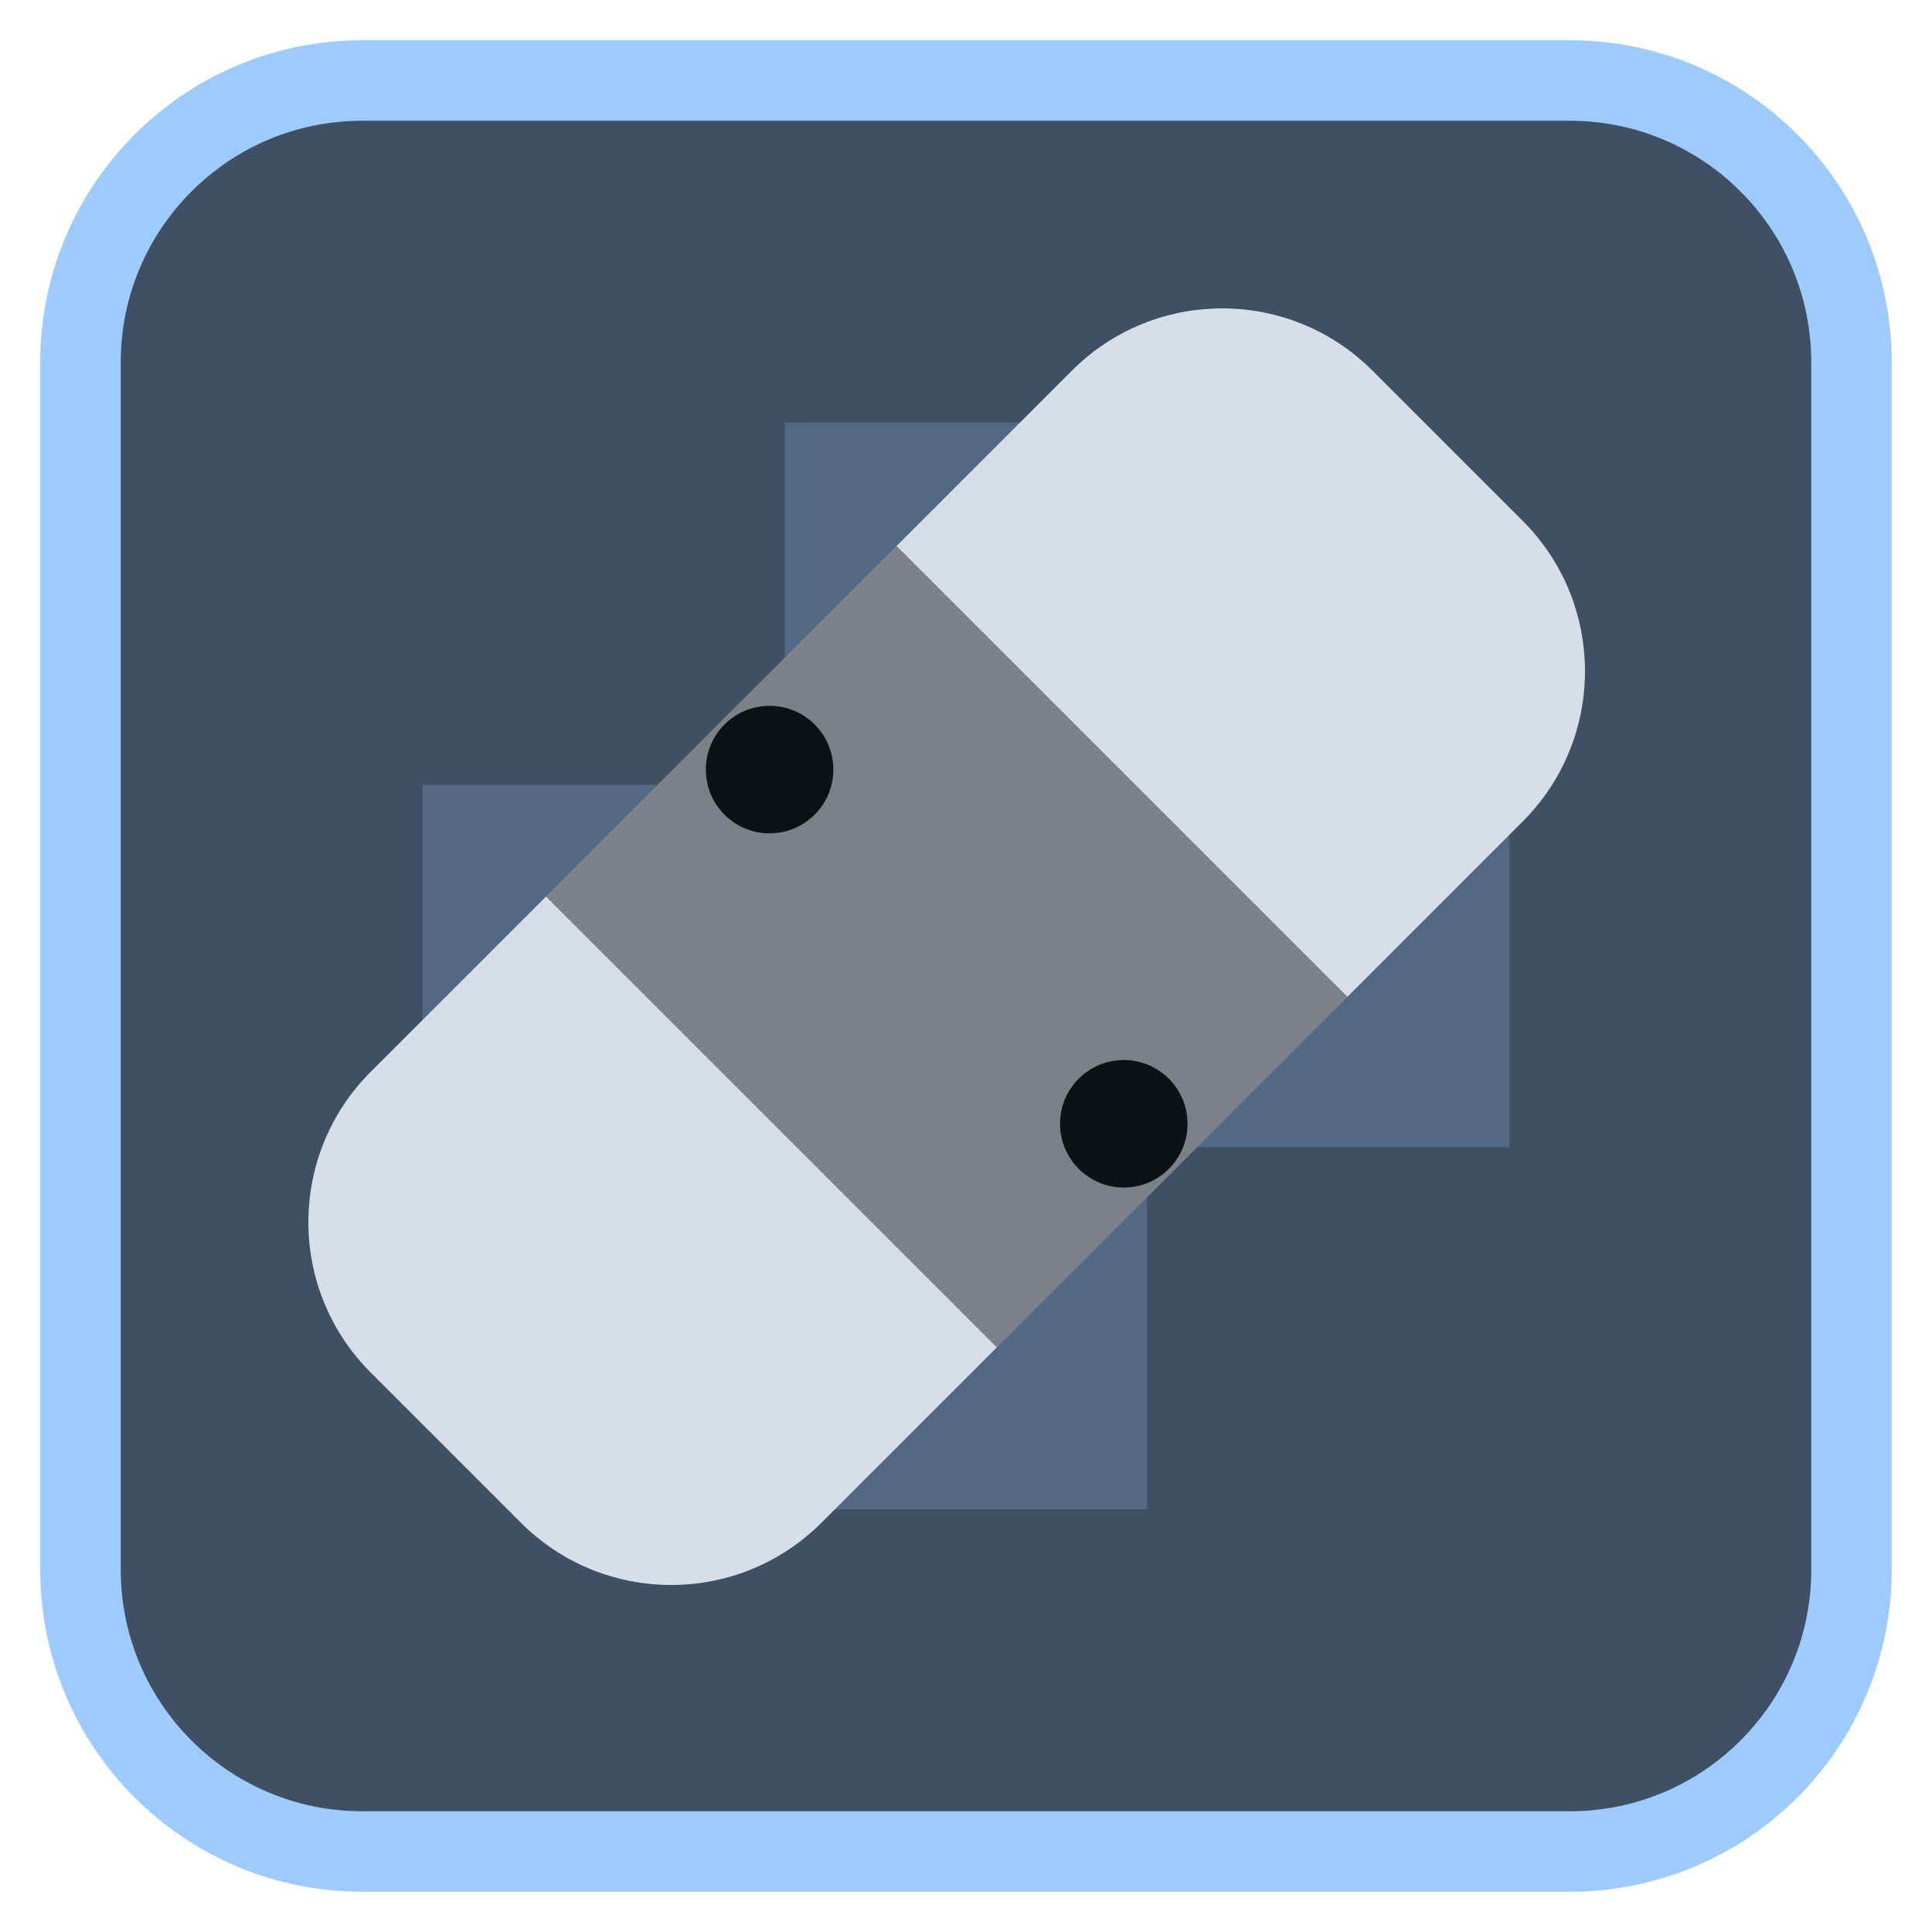
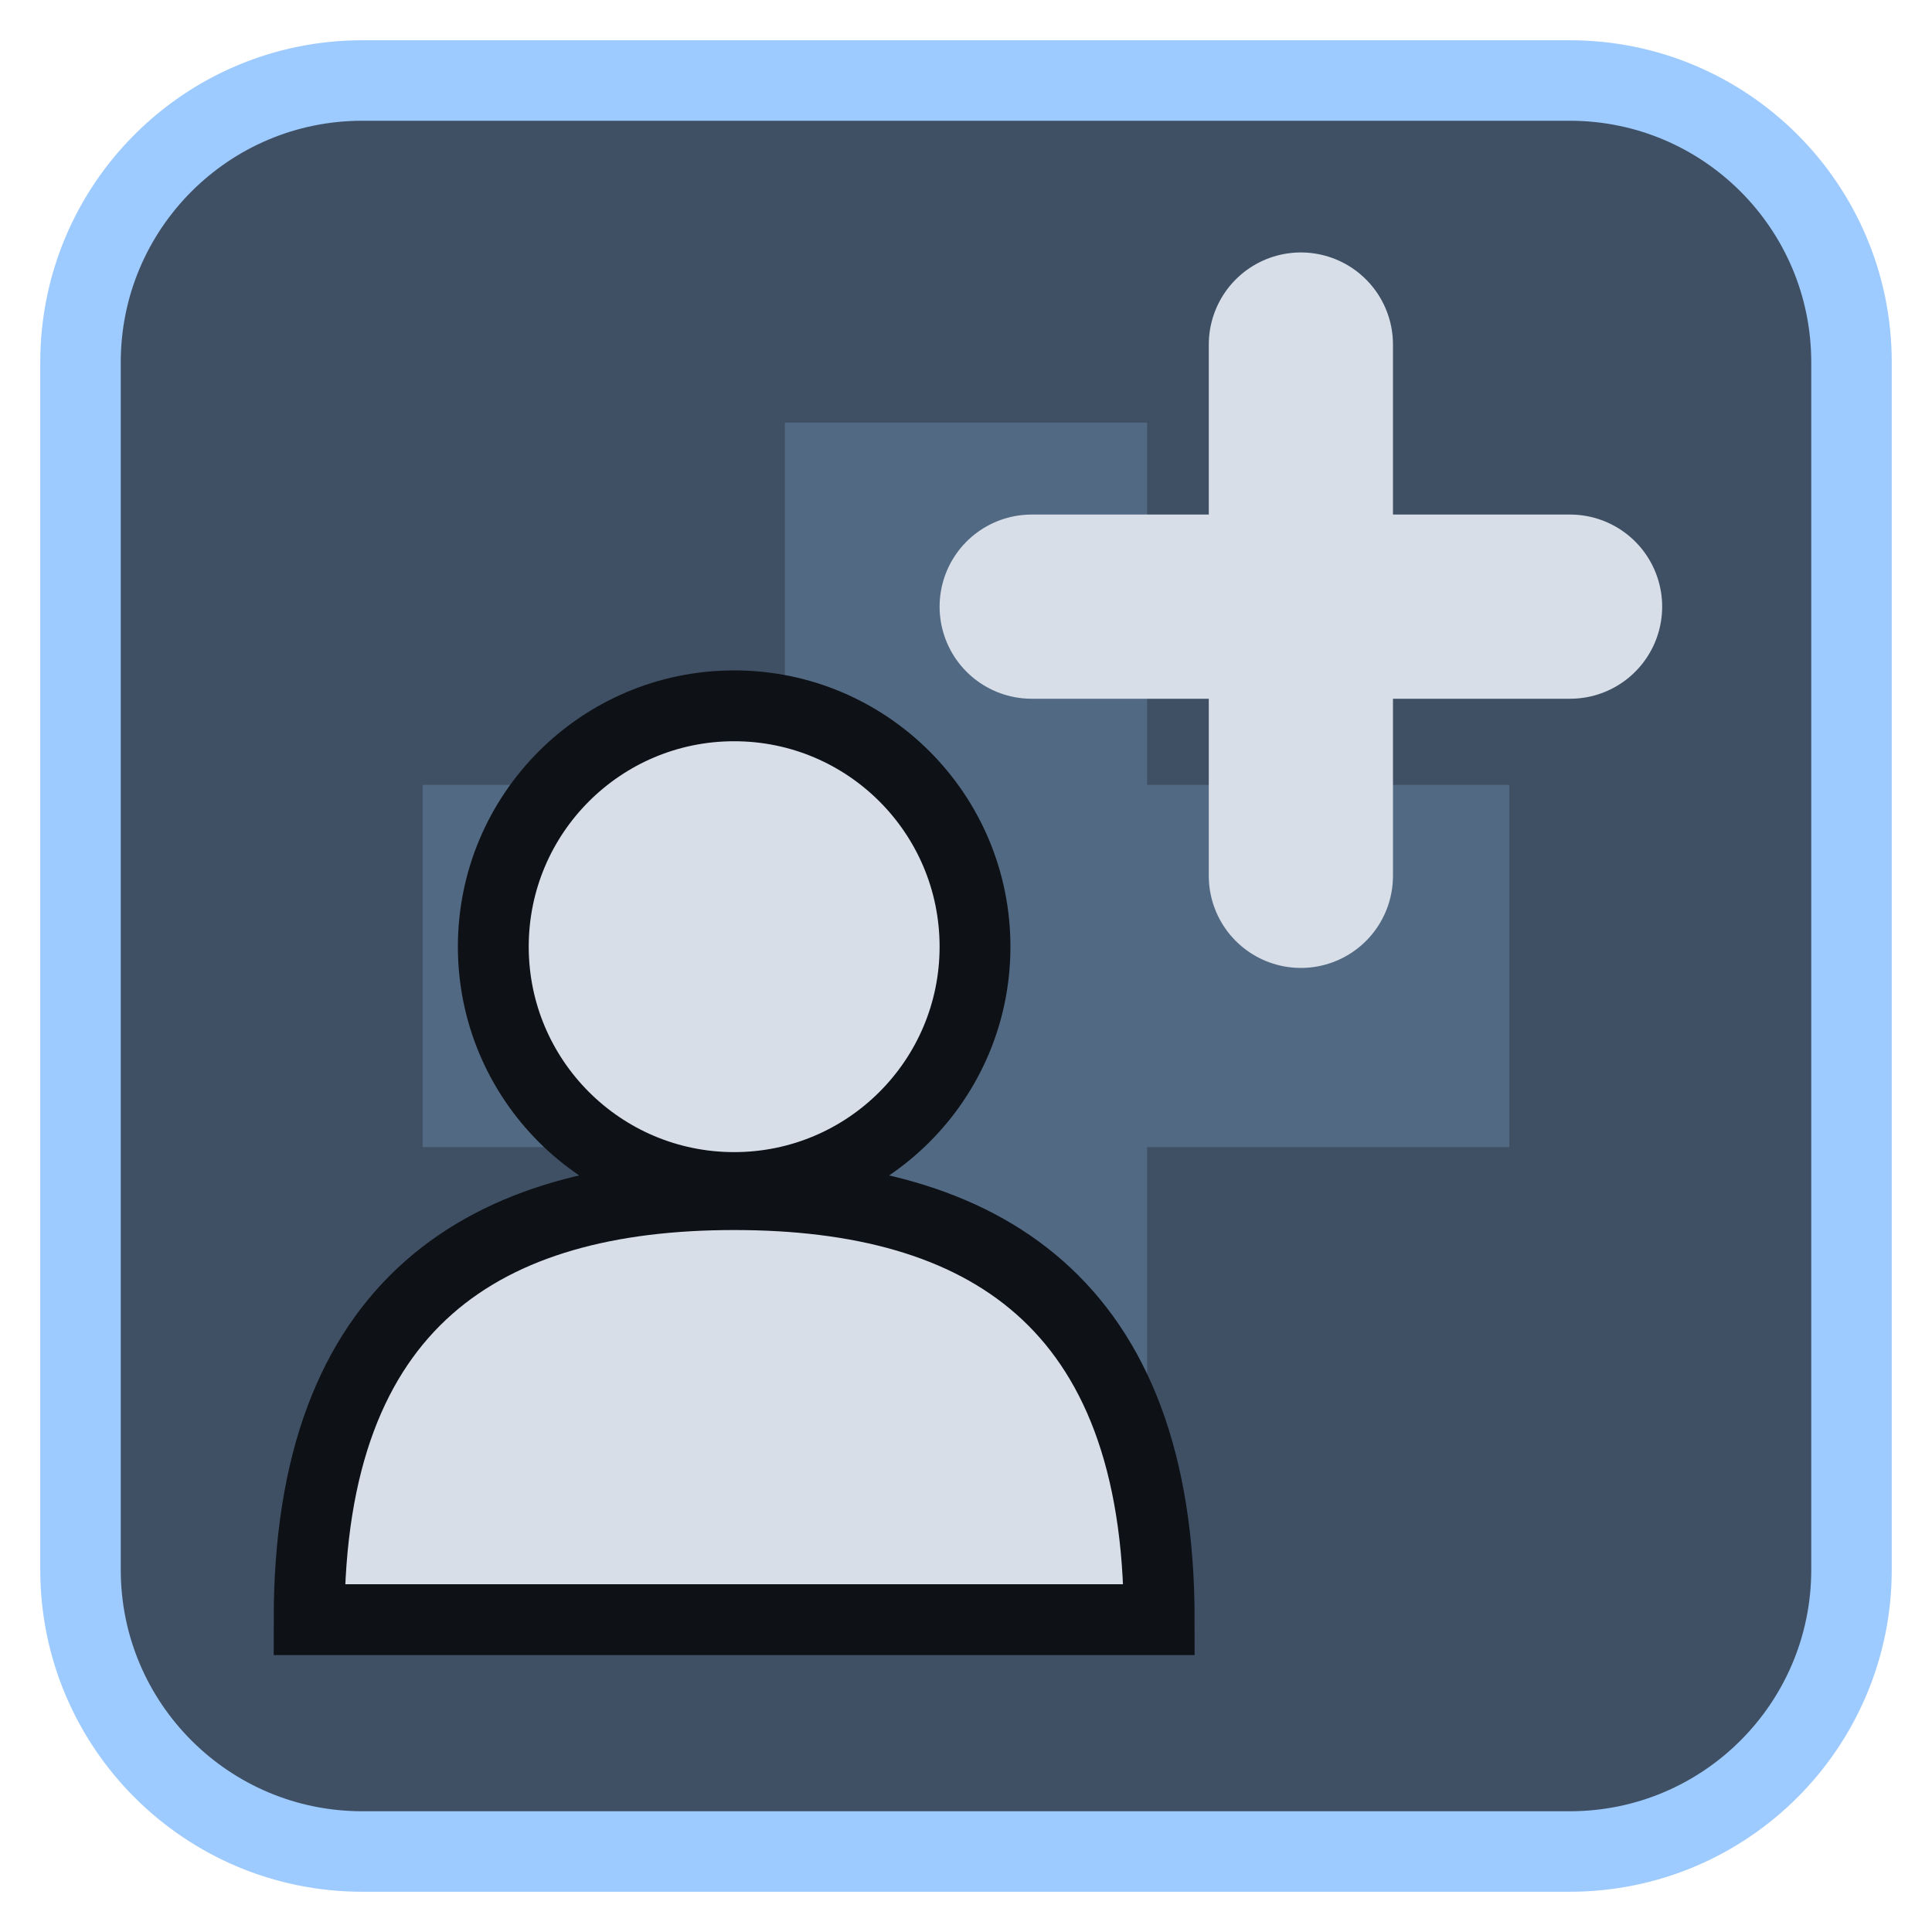
<svg xmlns="http://www.w3.org/2000/svg" viewBox="0 0 24 24" width="24" height="24">
  <rect x="1" y="1" width="22" height="22" rx="3.5" fill="#3f5064" stroke="#9ecbff" stroke-width="1" />
  <g opacity="0.2" transform="translate(3,3) scale(0.75)">
    <path d="M9 3h6v6h6v6h-6v6H9v-6H3V9h6z" fill="#9ecbff" />
  </g>
  <g transform="translate(1.2,1.2) scale(0.88)">
-     <rect x="2" y="7.5" width="20" height="9" rx="3" transform="rotate(-45 12 12)" fill="#d7dee8" />
-     <rect x="8.5" y="7.5" width="7" height="9" transform="rotate(-45 12 12)" fill="#0e1116" fill-opacity="0.45" />
-     <circle cx="9.5" cy="9.5" r="0.9" fill="#0e1116" />
-     <circle cx="14.5" cy="14.5" r="0.9" fill="#0e1116" />
+     <circle cx="9" cy="12" r="3.4" fill="#d7dee8" stroke="#0e1116" stroke-width="1" />
+     <path d="M3 21.5C3 17 5.5 15.5 9 15.5S15 17 15 21.5Z" fill="#d7dee8" stroke="#0e1116" stroke-width="1" />
+     <path d="M17 3.5V11M13.2 7.2H20.8" fill="none" stroke="#d7dee8" stroke-width="2.6" stroke-linecap="round" stroke-linejoin="round" />
  </g>
</svg>
